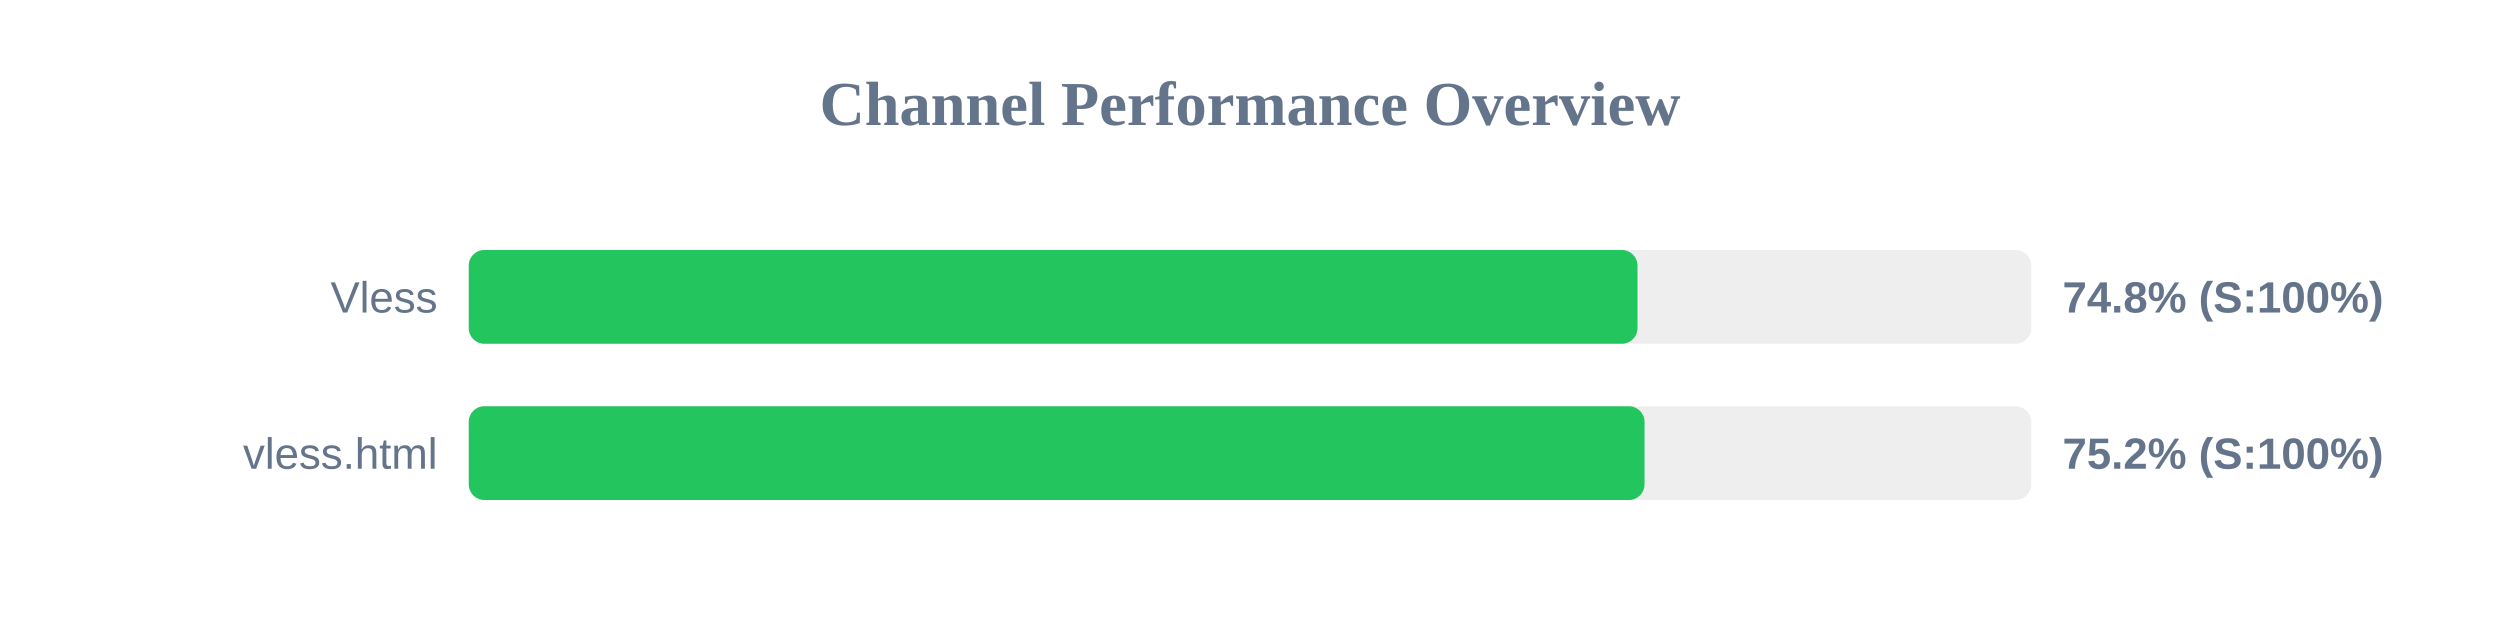
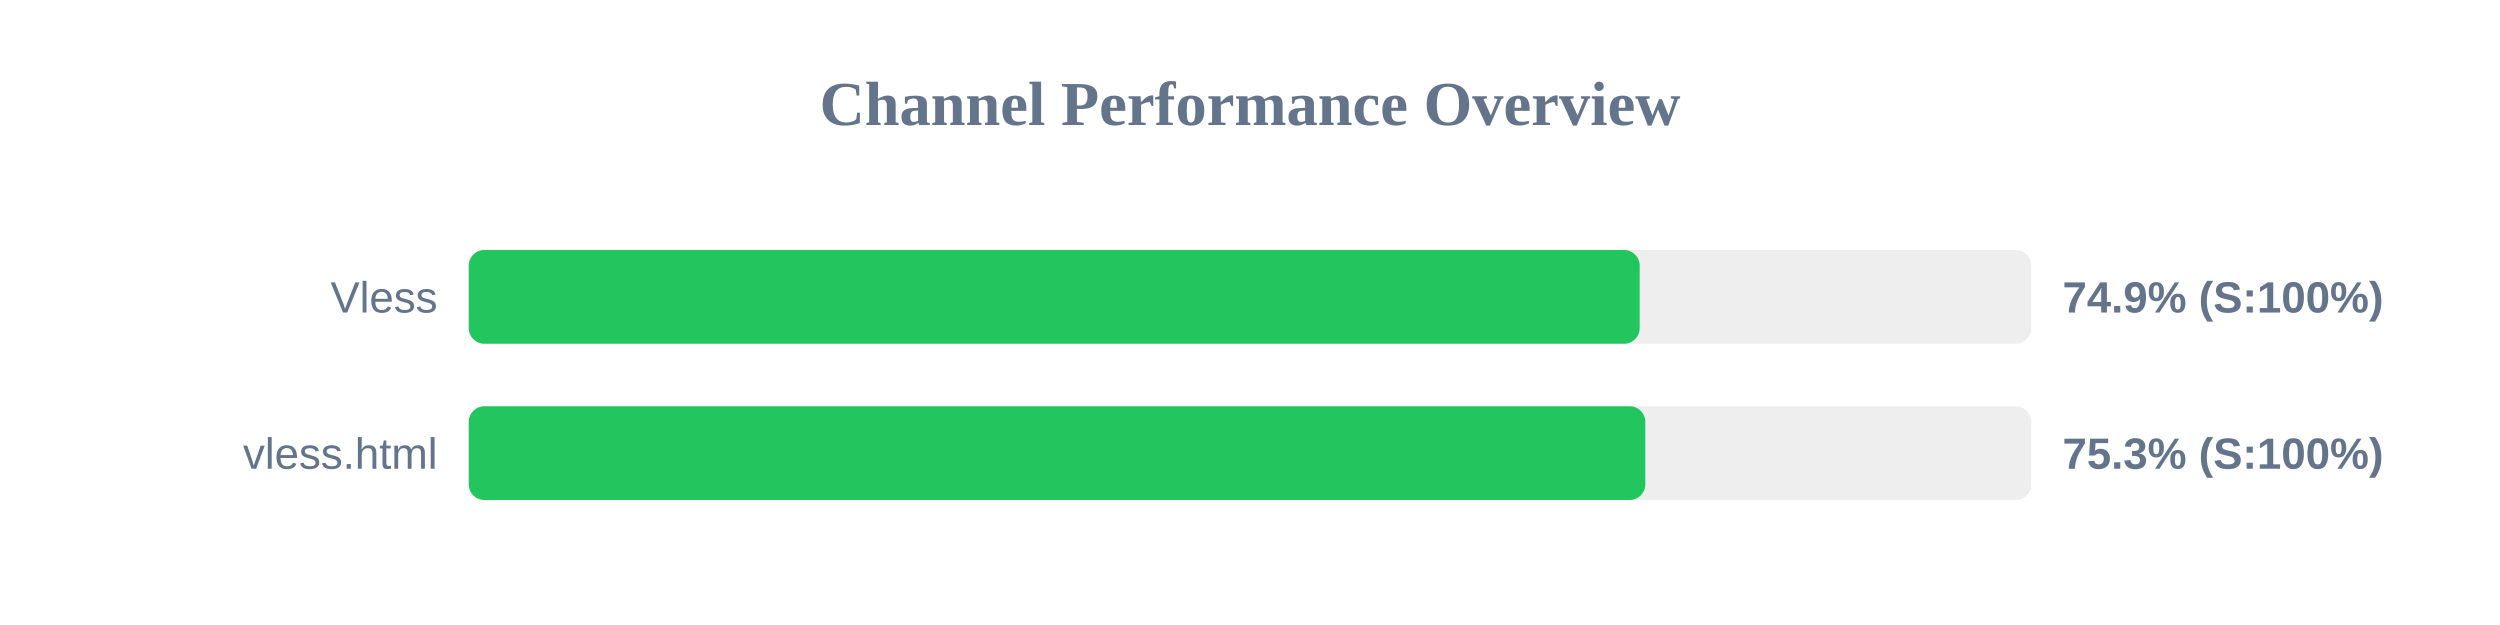
<svg xmlns="http://www.w3.org/2000/svg" width="800" height="200" version="1.1">
  <style>
        .row { font: 14px Arial; fill: #64748b; }
        .score { font: bold 14px Arial; fill: #64748b; }
    </style>
  <text x="400" y="40" text-anchor="middle" font-size="20px" font-weight="bold" fill="#64748b">Channel Performance Overview</text>
  <rect x="150" y="80" width="500" height="30" fill="#eee" rx="5" />
-   <rect x="150" y="80" width="374.0" height="30" fill="#22c55e" rx="5" />
+   <rect x="150" y="80" width="374.7" height="30" fill="#22c55e" rx="5" />
  <text x="140" y="100" text-anchor="end" class="row">Vless</text>
-   <text x="660" y="100" text-anchor="start" class="score">74.8% (S:100%)</text>
+   <text x="660" y="100" text-anchor="start" class="score">74.9% (S:100%)</text>
  <rect x="150" y="130" width="500" height="30" fill="#eee" rx="5" />
-   <rect x="150" y="130" width="376.25" height="30" fill="#22c55e" rx="5" />
+   <rect x="150" y="130" width="376.5" height="30" fill="#22c55e" rx="5" />
  <text x="140" y="150" text-anchor="end" class="row">vless.html</text>
-   <text x="660" y="150" text-anchor="start" class="score">75.2% (S:100%)</text>
+   <text x="660" y="150" text-anchor="start" class="score">75.3% (S:100%)</text>
</svg>
